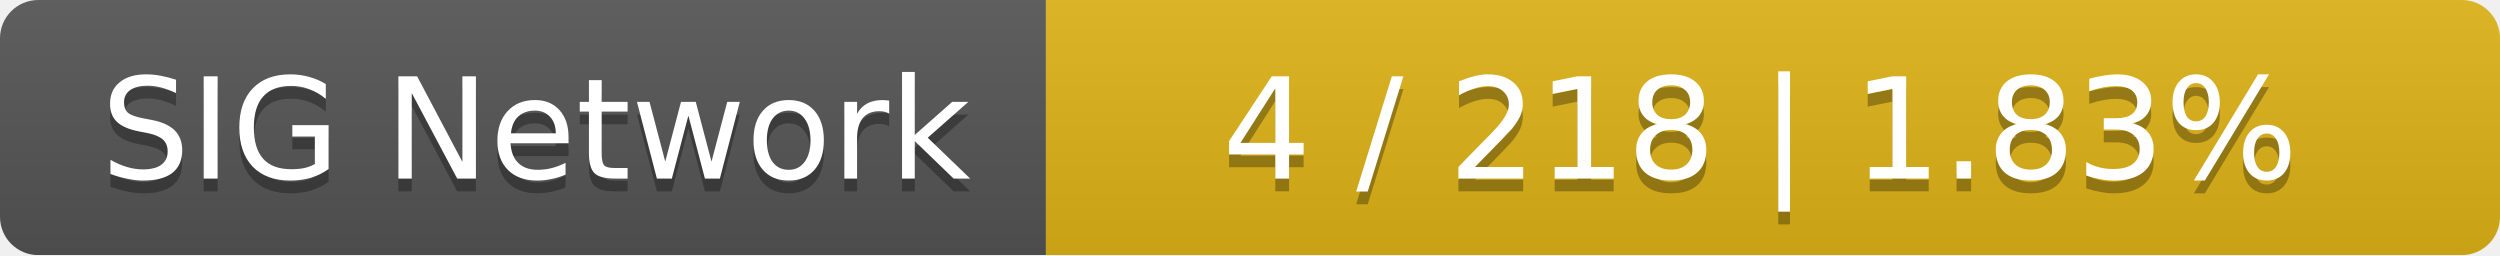
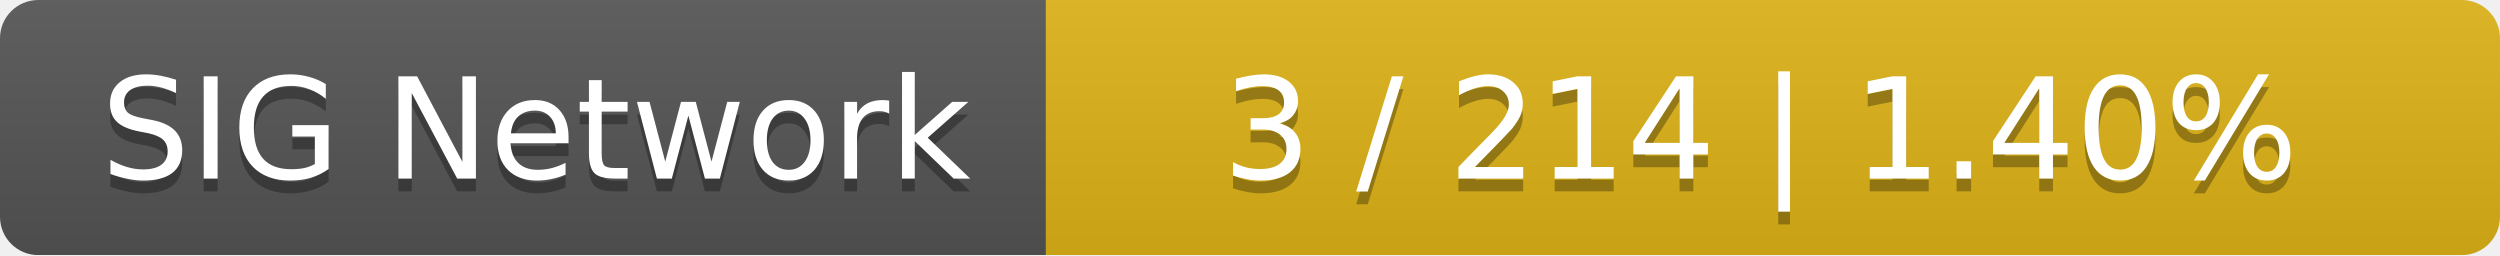
<svg xmlns="http://www.w3.org/2000/svg" width="196" height="20">
  <linearGradient id="smooth" x2="0" y2="100%">
    <stop offset="0" stop-color="#bbb" stop-opacity=".1" />
    <stop offset="1" stop-opacity=".1" />
  </linearGradient>
  <mask id="round">
    <rect width="196" height="20" rx="3" fill="#fff" />
  </mask>
  <g mask="url(#round)">
    <rect width="82" height="20" fill="#555" />
    <rect x="82" width="114" height="20" fill="#dfb317" />
    <rect width="196" height="20" fill="url(#smooth)" />
  </g>
  <g fill="#fff" text-anchor="middle" font-family="DejaVu Sans,Verdana,Geneva,sans-serif" font-size="11">
    <text x="42" y="15" fill="#010101" fill-opacity=".3">SIG Network</text>
    <text x="42" y="14">SIG Network</text>
-     <text x="138" y="15" fill="#010101" fill-opacity=".3">4 / 218    |    1.83%</text>
-     <text x="138" y="14">4 / 218    |    1.83%</text>
+     <text x="138" y="15" fill="#010101" fill-opacity=".3">3 / 214    |    1.40%</text>
+     <text x="138" y="14">3 / 214    |    1.40%</text>
  </g>
</svg>
